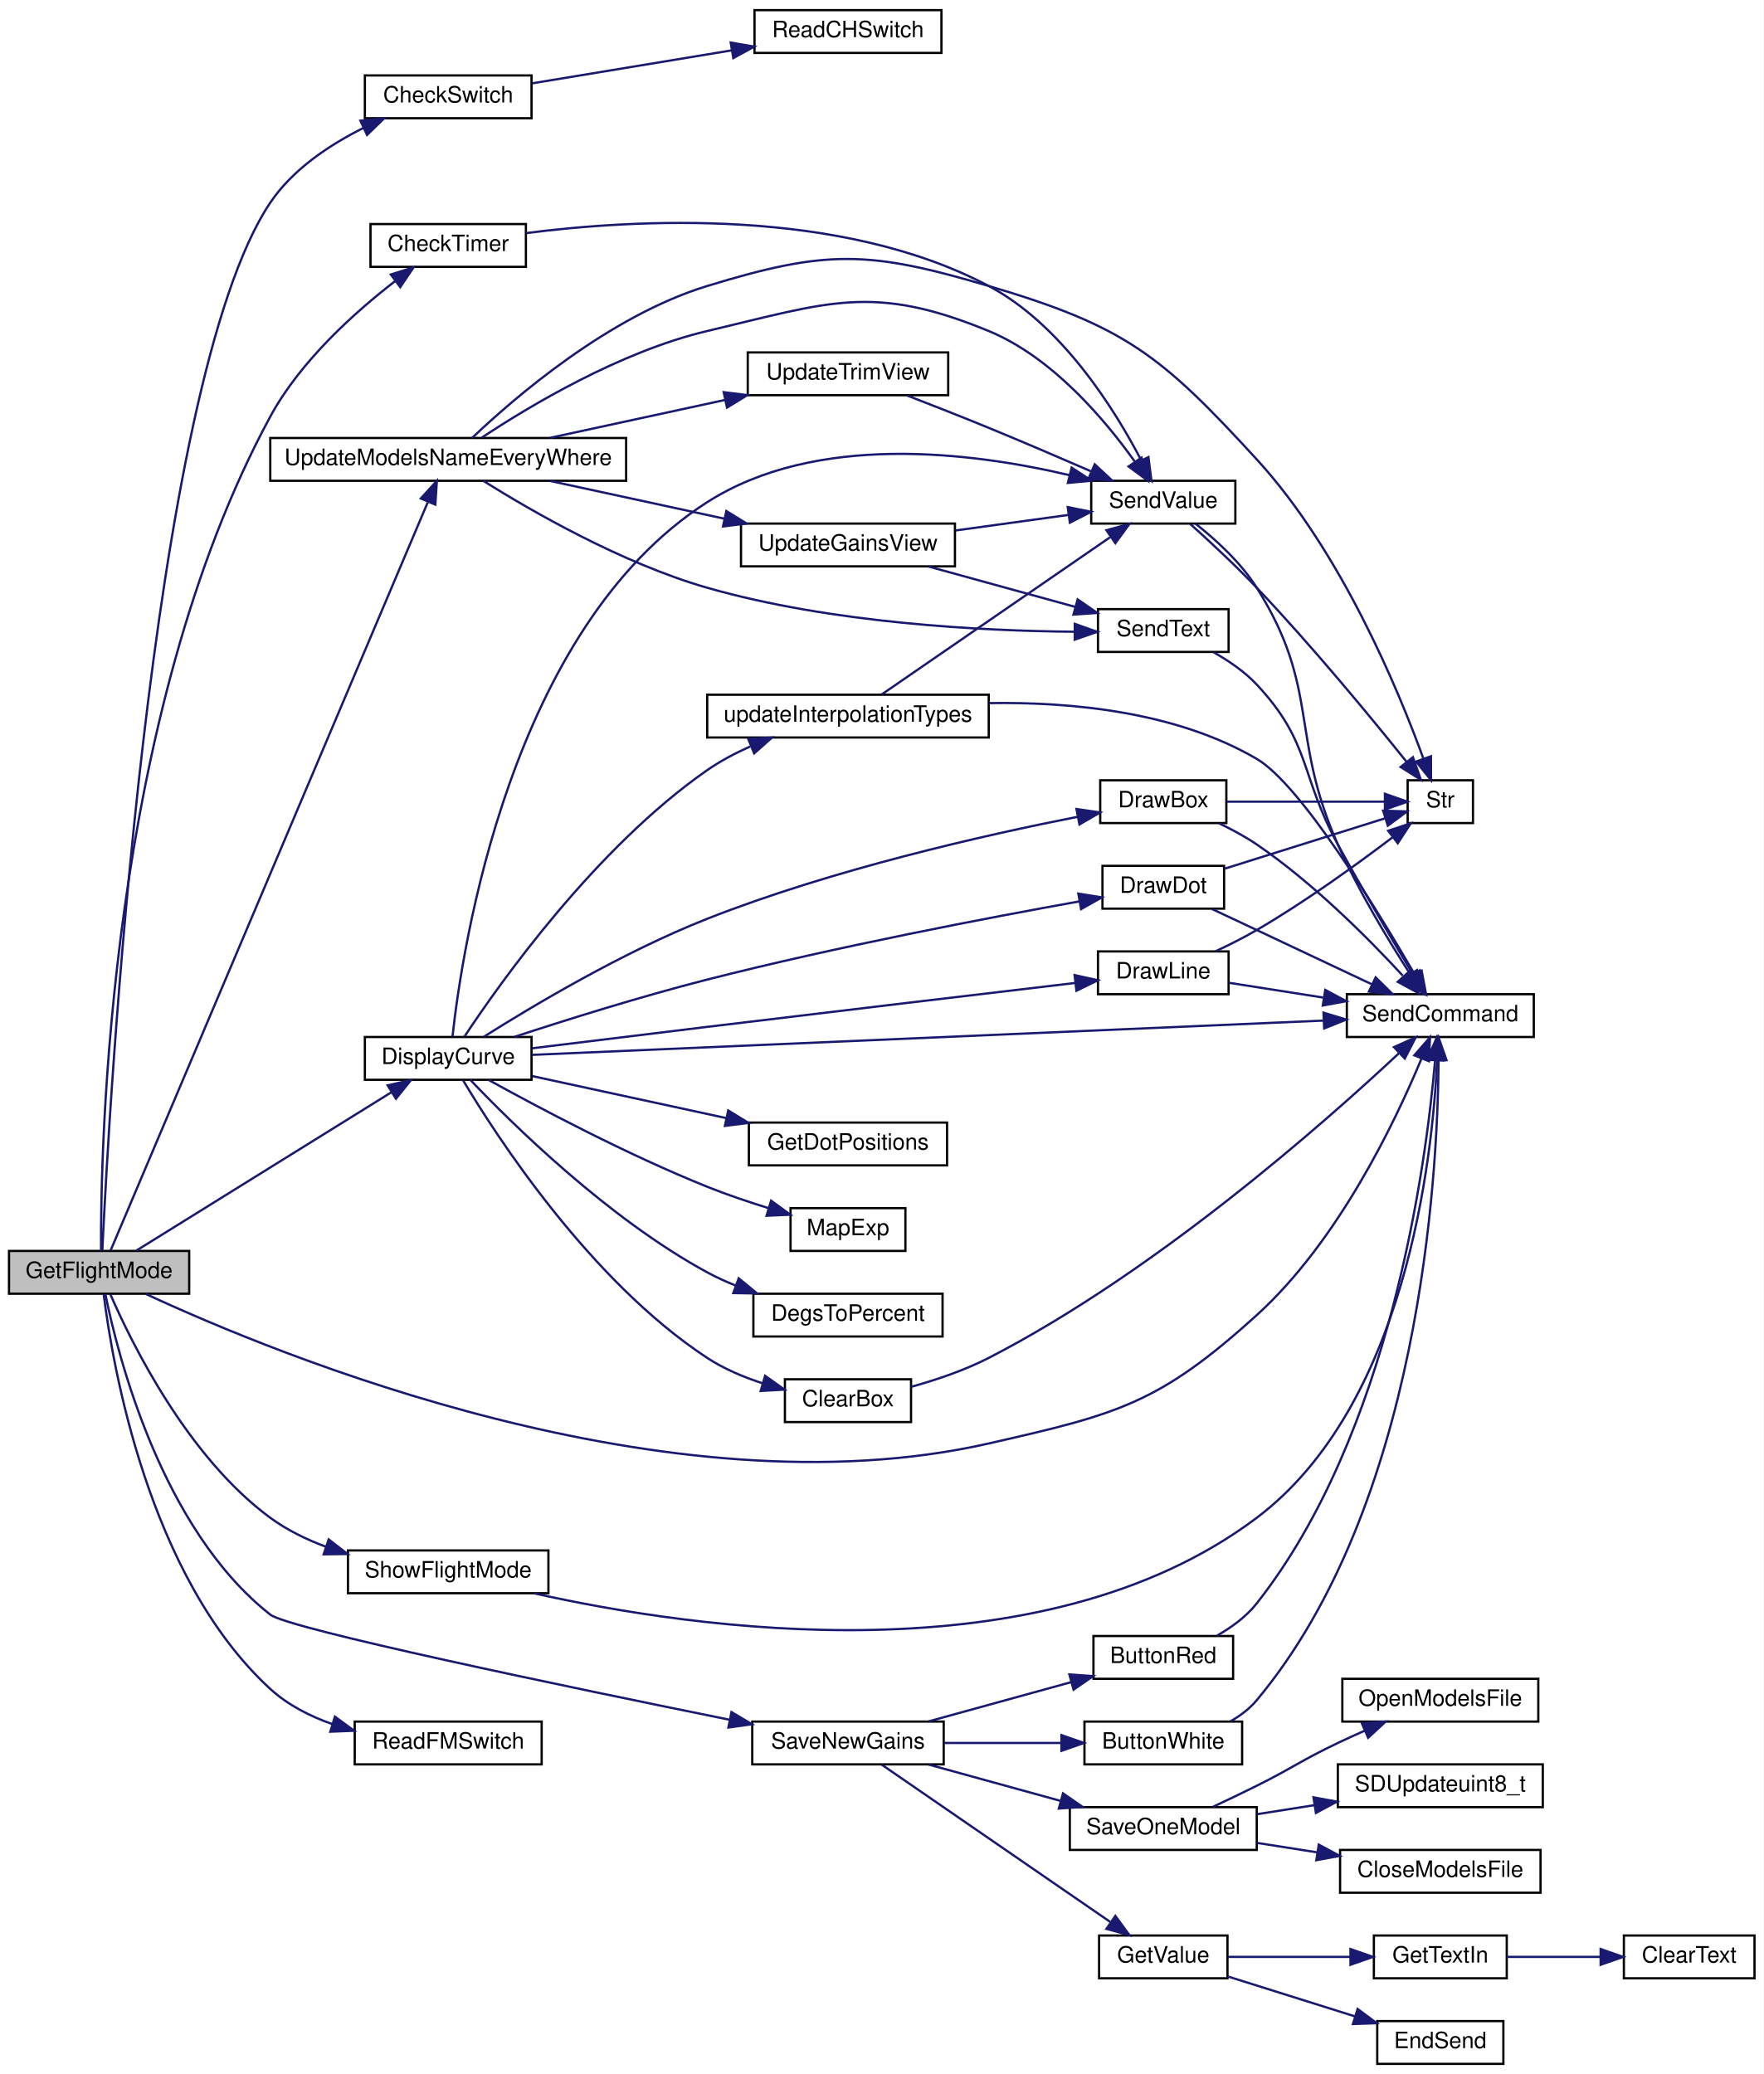
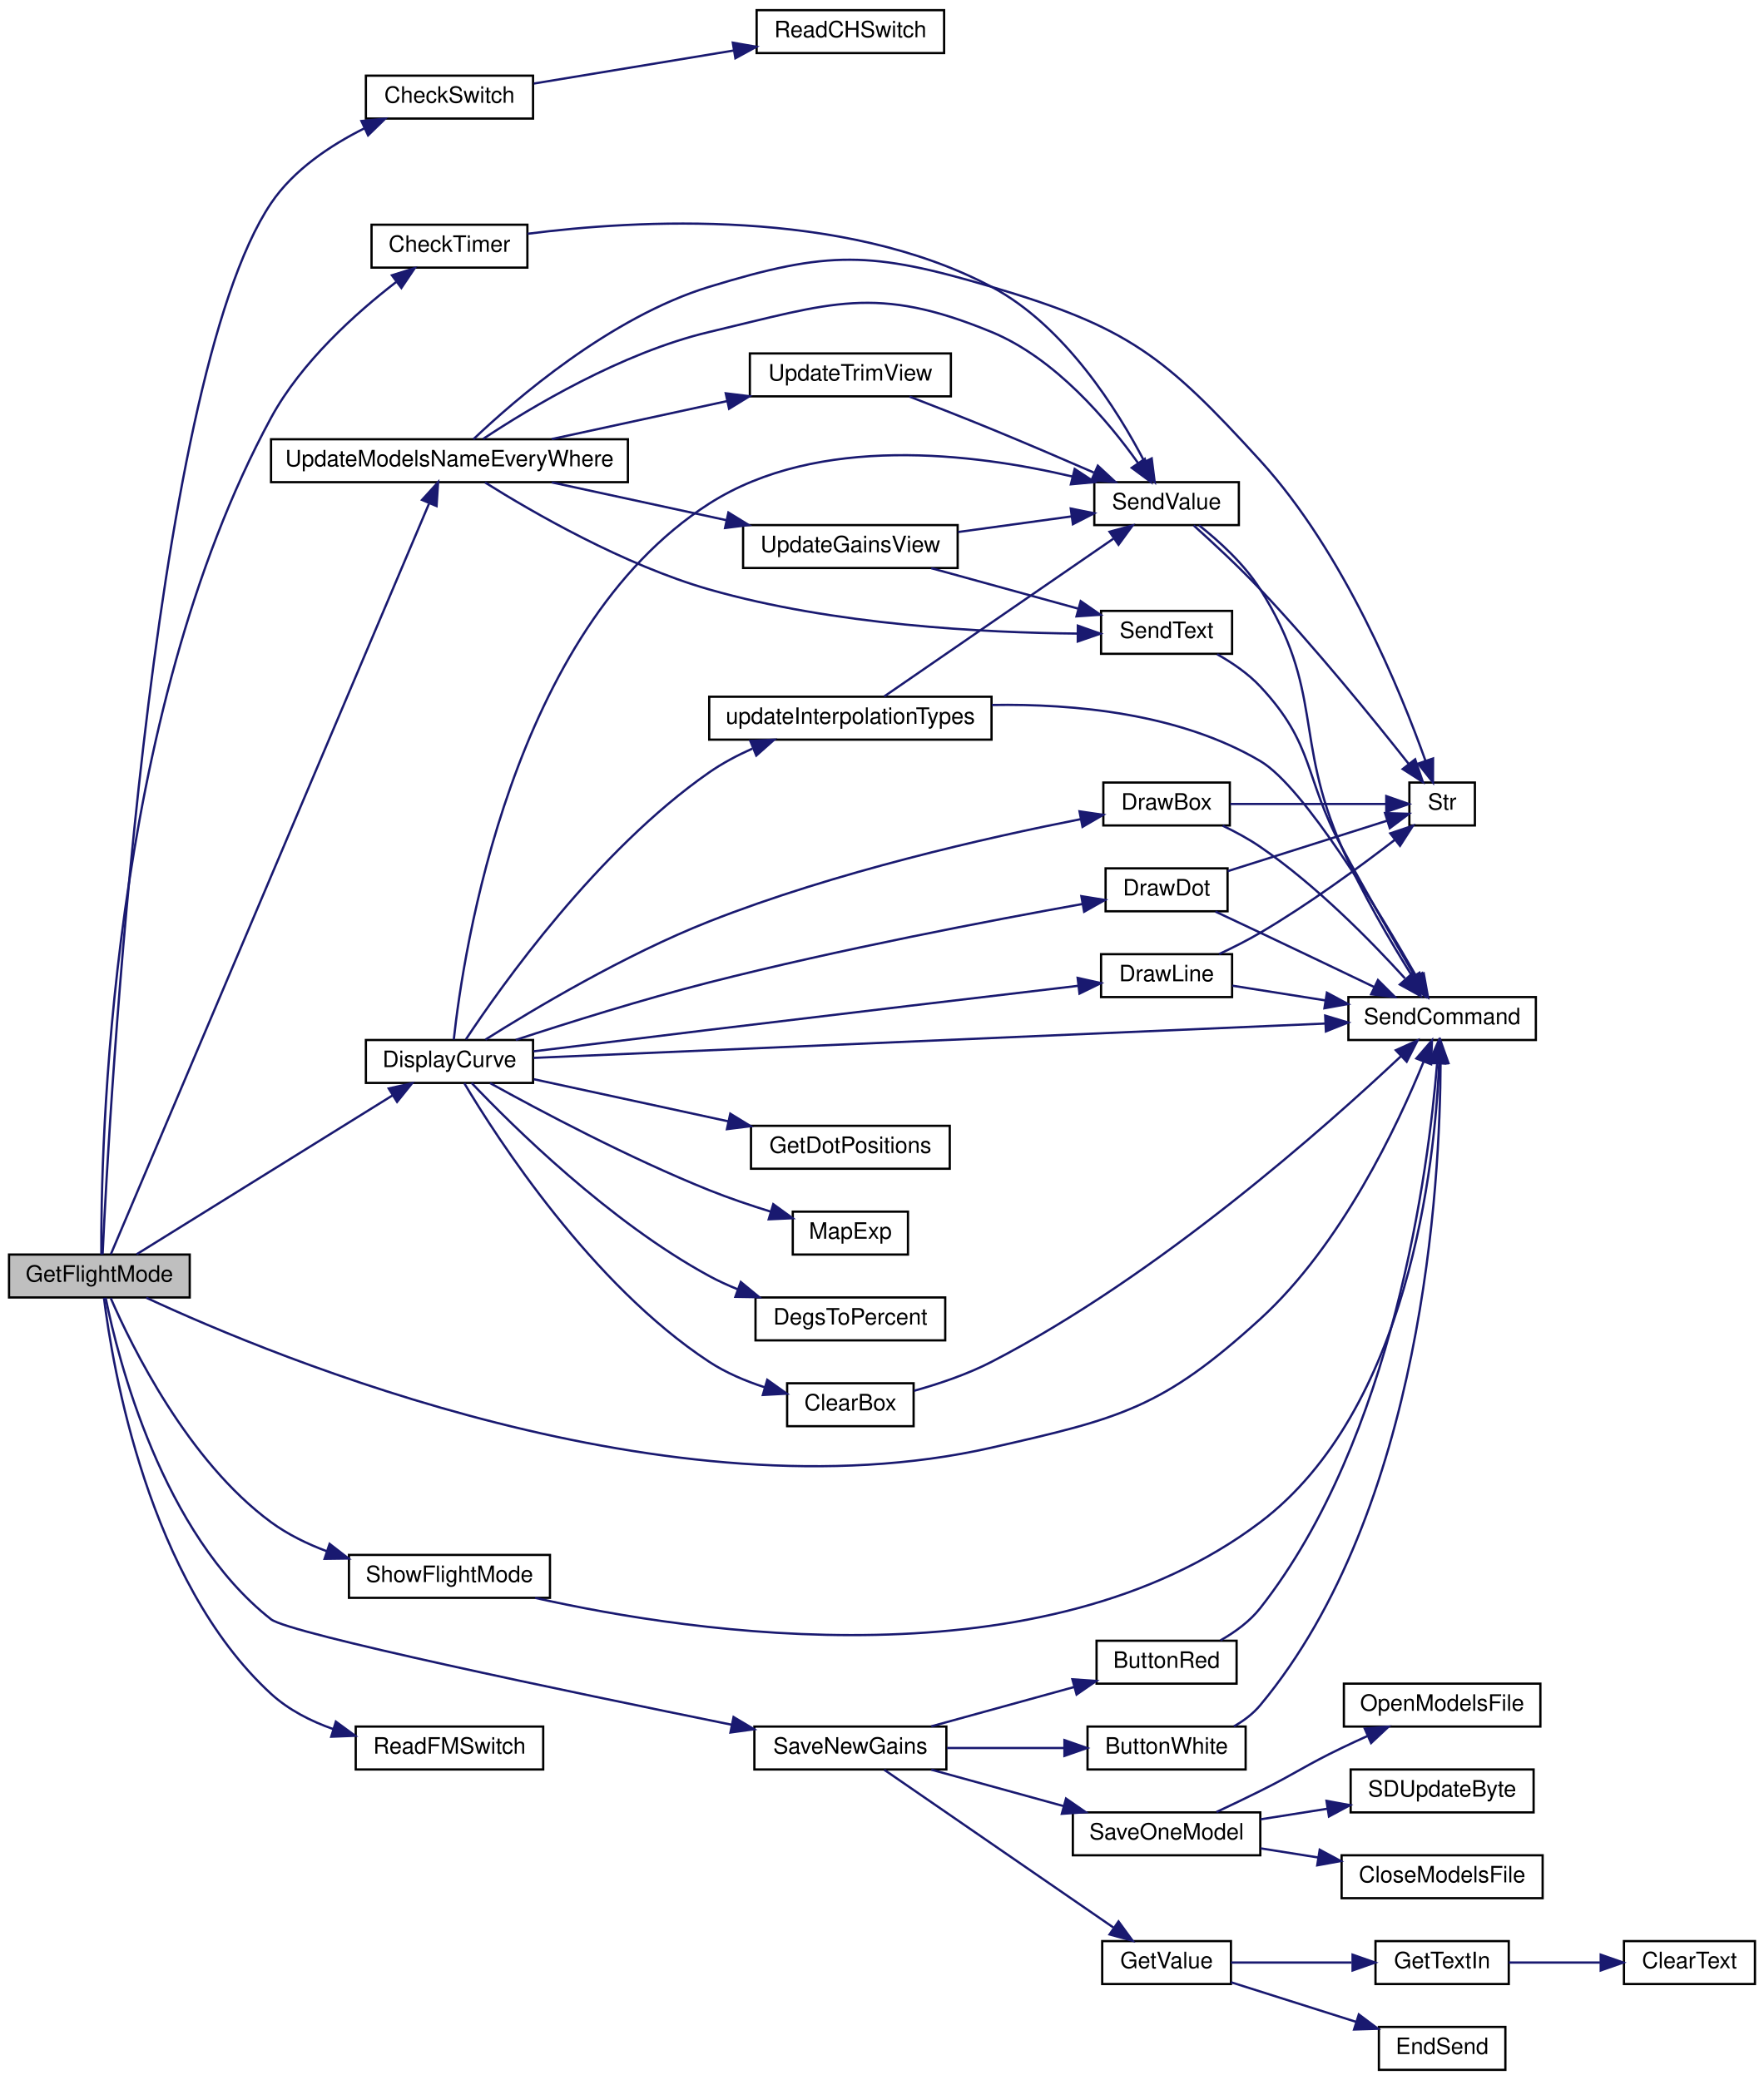
- <svg xmlns="http://www.w3.org/2000/svg" xmlns:xlink="http://www.w3.org/1999/xlink" width="783pt" height="921pt" viewBox="0.00 0.00 783.00 921.00">
+ <svg xmlns="http://www.w3.org/2000/svg" xmlns:xlink="http://www.w3.org/1999/xlink" width="781pt" height="921pt" viewBox="0.00 0.00 781.00 921.00">
  <g id="graph0" class="graph" transform="scale(1 1) rotate(0) translate(4 917)">
-     <polygon fill="white" stroke="transparent" points="-4,4 -4,-917 779,-917 779,4 -4,4" />
+     <polygon fill="white" stroke="transparent" points="-4,4 -4,-917 777,-917 777,4 -4,4" />
    <g id="node1" class="node">
      <g id="a_node1">
        <a xlink:title=" ">
          <polygon fill="#bfbfbf" stroke="black" points="0,-342.5 0,-361.5 80,-361.5 80,-342.5 0,-342.5" />
          <text text-anchor="middle" x="40" y="-349.5" font-family="Helvetica,sans-Serif" font-size="10.00">GetFlightMode</text>
        </a>
      </g>
    </g>
    <g id="node2" class="node">
      <g id="a_node2">
        <a xlink:href="_transmitter_code_2src_2main_8cpp.html#afcd616e96ae28694a7fa2197ad74c6fe" target="_top" xlink:title=" ">
          <polygon fill="white" stroke="black" points="158,-864.5 158,-883.5 232,-883.5 232,-864.5 158,-864.5" />
          <text text-anchor="middle" x="195" y="-871.5" font-family="Helvetica,sans-Serif" font-size="10.00">CheckSwitch</text>
        </a>
      </g>
    </g>
    <g id="edge1" class="edge">
      <path fill="none" stroke="midnightblue" d="M41.43,-361.62C44.26,-421.82 61.91,-746.67 116,-827 125.94,-841.77 142.24,-852.64 157.36,-860.19" />
      <polygon fill="midnightblue" stroke="midnightblue" points="156.02,-863.42 166.57,-864.46 158.97,-857.07 156.02,-863.42" />
    </g>
    <g id="node4" class="node">
      <g id="a_node4">
        <a xlink:href="_transmitter_code_2src_2main_8cpp.html#addfc131a271de92cb52d869fde35729e" target="_top" xlink:title=" ">
          <polygon fill="white" stroke="black" points="160.5,-798.5 160.5,-817.5 229.5,-817.5 229.5,-798.5 160.5,-798.5" />
          <text text-anchor="middle" x="195" y="-805.5" font-family="Helvetica,sans-Serif" font-size="10.00">CheckTimer</text>
        </a>
      </g>
    </g>
    <g id="edge3" class="edge">
      <path fill="none" stroke="midnightblue" d="M40.86,-361.52C40.61,-406.24 43.91,-598.98 116,-732 129.39,-756.71 153.54,-778.35 171.43,-792.16" />
      <polygon fill="midnightblue" stroke="midnightblue" points="169.53,-795.11 179.63,-798.28 173.71,-789.5 169.53,-795.11" />
    </g>
    <g id="node6" class="node">
      <g id="a_node6">
        <a xlink:href="_transmitter_code_2src_2main_8cpp.html#aecac2f0c289f02ef3c92b85be82eacac" target="_top" xlink:title=" ">
-           <polygon fill="white" stroke="black" points="594,-456.5 594,-475.5 677,-475.5 677,-456.5 594,-456.5" />
-           <text text-anchor="middle" x="635.5" y="-463.5" font-family="Helvetica,sans-Serif" font-size="10.00">SendCommand</text>
+           <polygon fill="white" stroke="black" points="593,-456.5 593,-475.5 676,-475.5 676,-456.5 593,-456.5" />
+           <text text-anchor="middle" x="634.5" y="-463.5" font-family="Helvetica,sans-Serif" font-size="10.00">SendCommand</text>
        </a>
      </g>
    </g>
    <g id="edge41" class="edge">
-       <path fill="none" stroke="midnightblue" d="M60.77,-342.38C118.6,-315.5 292.34,-243.6 435,-276 492.19,-288.99 510.56,-293.6 554,-333 590.17,-365.8 615.41,-418.65 627.12,-446.84" />
-       <polygon fill="midnightblue" stroke="midnightblue" points="623.96,-448.37 630.93,-456.35 630.45,-445.76 623.96,-448.37" />
+       <path fill="none" stroke="midnightblue" d="M60.77,-342.38C118.6,-315.5 292.34,-243.6 435,-276 492.19,-288.99 510.67,-293.49 554,-333 589.96,-365.79 614.79,-418.65 626.27,-446.84" />
+       <polygon fill="midnightblue" stroke="midnightblue" points="623.09,-448.32 630.01,-456.34 629.61,-445.76 623.09,-448.32" />
    </g>
    <g id="node8" class="node">
      <g id="a_node8">
        <a xlink:href="_transmitter_code_2src_2main_8cpp.html#af941d3a33327b2cee79e058ba9cd65f6" target="_top" xlink:title=" ">
          <polygon fill="white" stroke="black" points="158,-437.5 158,-456.5 232,-456.5 232,-437.5 158,-437.5" />
          <text text-anchor="middle" x="195" y="-444.5" font-family="Helvetica,sans-Serif" font-size="10.00">DisplayCurve</text>
        </a>
      </g>
    </g>
    <g id="edge7" class="edge">
      <path fill="none" stroke="midnightblue" d="M56.51,-361.63C83.2,-378.2 138,-412.23 169.76,-431.95" />
      <polygon fill="midnightblue" stroke="midnightblue" points="168.1,-435.04 178.45,-437.34 171.8,-429.09 168.1,-435.04" />
    </g>
    <g id="node17" class="node">
      <g id="a_node17">
        <a xlink:href="_transmitter_code_2src_2main_8cpp.html#ae0f54c30ea92041b69cdccb888cb86b8" target="_top" xlink:title=" ">
          <polygon fill="white" stroke="black" points="153.5,-133.5 153.5,-152.5 236.5,-152.5 236.5,-133.5 153.5,-133.5" />
          <text text-anchor="middle" x="195" y="-140.5" font-family="Helvetica,sans-Serif" font-size="10.00">ReadFMSwitch</text>
        </a>
      </g>
    </g>
    <g id="edge27" class="edge">
      <path fill="none" stroke="midnightblue" d="M42.03,-342.32C45.8,-311.83 61.59,-216.89 116,-167 123.76,-159.89 133.58,-154.88 143.61,-151.36" />
      <polygon fill="midnightblue" stroke="midnightblue" points="144.7,-154.69 153.24,-148.42 142.65,-148 144.7,-154.69" />
    </g>
    <g id="node18" class="node">
      <g id="a_node18">
        <a xlink:href="_transmitter_code_2src_2main_8cpp.html#a575058949fd19db95d8c8c37cd757d04" target="_top" xlink:title=" ">
          <polygon fill="white" stroke="black" points="330,-133.5 330,-152.5 415,-152.5 415,-133.5 330,-133.5" />
          <text text-anchor="middle" x="372.5" y="-140.5" font-family="Helvetica,sans-Serif" font-size="10.00">SaveNewGains</text>
        </a>
      </g>
    </g>
    <g id="edge28" class="edge">
      <path fill="none" stroke="midnightblue" d="M42.77,-342.35C48.25,-315.26 67.64,-238 116,-200 124.06,-193.66 247.79,-167.92 320.05,-153.29" />
      <polygon fill="midnightblue" stroke="midnightblue" points="320.78,-156.72 329.89,-151.31 319.4,-149.86 320.78,-156.72" />
    </g>
    <g id="node29" class="node">
      <g id="a_node29">
        <a xlink:href="_transmitter_code_2src_2main_8cpp.html#a61f4d39b42cd6199d0ad2f97bb7f80e2" target="_top" xlink:title=" ">
          <polygon fill="white" stroke="black" points="150.5,-209.5 150.5,-228.5 239.5,-228.5 239.5,-209.5 150.5,-209.5" />
          <text text-anchor="middle" x="195" y="-216.5" font-family="Helvetica,sans-Serif" font-size="10.00">ShowFlightMode</text>
        </a>
      </g>
    </g>
    <g id="edge42" class="edge">
      <path fill="none" stroke="midnightblue" d="M45.02,-342.22C54.27,-320.91 79.15,-270.05 116,-243 123.38,-237.58 132.01,-233.37 140.78,-230.1" />
      <polygon fill="midnightblue" stroke="midnightblue" points="141.93,-233.4 150.3,-226.91 139.7,-226.77 141.93,-233.4" />
    </g>
    <g id="node30" class="node">
      <g id="a_node30">
        <a xlink:href="_transmitter_code_2src_2main_8cpp.html#a9e1de754e1d2d483fb15957f70cf0488" target="_top" xlink:title=" ">
          <polygon fill="white" stroke="black" points="116,-703.5 116,-722.5 274,-722.5 274,-703.5 116,-703.5" />
          <text text-anchor="middle" x="195" y="-710.5" font-family="Helvetica,sans-Serif" font-size="10.00">UpdateModelsNameEveryWhere</text>
        </a>
      </g>
    </g>
    <g id="edge44" class="edge">
      <path fill="none" stroke="midnightblue" d="M45.09,-361.66C65.66,-410.2 157.9,-627.82 185.91,-693.91" />
      <polygon fill="midnightblue" stroke="midnightblue" points="182.84,-695.64 189.97,-703.48 189.29,-692.91 182.84,-695.64" />
    </g>
    <g id="node3" class="node">
      <g id="a_node3">
        <a xlink:href="_transmitter_code_2src_2main_8cpp.html#aeed3be7dfc45cde2e9e9d3578c104760" target="_top" xlink:title=" ">
          <polygon fill="white" stroke="black" points="331,-893.5 331,-912.5 414,-912.5 414,-893.5 331,-893.5" />
          <text text-anchor="middle" x="372.5" y="-900.5" font-family="Helvetica,sans-Serif" font-size="10.00">ReadCHSwitch</text>
        </a>
      </g>
    </g>
    <g id="edge2" class="edge">
      <path fill="none" stroke="midnightblue" d="M232.36,-880.01C257.94,-884.23 292.5,-889.95 320.78,-894.62" />
      <polygon fill="midnightblue" stroke="midnightblue" points="320.45,-898.11 330.89,-896.29 321.59,-891.21 320.45,-898.11" />
    </g>
    <g id="node5" class="node">
      <g id="a_node5">
        <a xlink:href="_transmitter_code_2src_2main_8cpp.html#a1e20efc1e419b252b50d36f9924503fc" target="_top" xlink:title=" ">
          <polygon fill="white" stroke="black" points="480.5,-684.5 480.5,-703.5 544.5,-703.5 544.5,-684.5 480.5,-684.5" />
          <text text-anchor="middle" x="512.5" y="-691.5" font-family="Helvetica,sans-Serif" font-size="10.00">SendValue</text>
        </a>
      </g>
    </g>
    <g id="edge4" class="edge">
      <path fill="none" stroke="midnightblue" d="M229.58,-813.49C278.04,-819.72 368.98,-824.93 435,-790 467.49,-772.81 490.93,-735.21 502.76,-712.5" />
      <polygon fill="midnightblue" stroke="midnightblue" points="505.91,-714.02 507.24,-703.51 499.65,-710.9 505.91,-714.02" />
    </g>
    <g id="edge5" class="edge">
-       <path fill="none" stroke="midnightblue" d="M526.87,-684.4C535.7,-677.42 546.91,-667.26 554,-656 582.29,-611.03 568.44,-590.56 590,-542 599.14,-521.4 612.51,-499.33 622.21,-484.3" />
-       <polygon fill="midnightblue" stroke="midnightblue" points="625.14,-486.22 627.7,-475.94 619.29,-482.38 625.14,-486.22" />
+       <path fill="none" stroke="midnightblue" d="M526.87,-684.4C535.7,-677.42 546.91,-667.26 554,-656 582.29,-611.03 568.68,-590.67 590,-542 598.91,-521.67 611.8,-499.8 621.24,-484.77" />
+       <polygon fill="midnightblue" stroke="midnightblue" points="624.44,-486.28 626.87,-475.96 618.54,-482.51 624.44,-486.28" />
    </g>
    <g id="node7" class="node">
      <g id="a_node7">
        <a xlink:href="_transmitter_code_2src_2main_8cpp.html#ab399ea9eaf21f0d7d034a8e2dcaa6e39" target="_top" xlink:title=" ">
-           <polygon fill="white" stroke="black" points="621,-551.5 621,-570.5 650,-570.5 650,-551.5 621,-551.5" />
-           <text text-anchor="middle" x="635.5" y="-558.5" font-family="Helvetica,sans-Serif" font-size="10.00">Str</text>
+           <polygon fill="white" stroke="black" points="620,-551.5 620,-570.5 649,-570.5 649,-551.5 620,-551.5" />
+           <text text-anchor="middle" x="634.5" y="-558.5" font-family="Helvetica,sans-Serif" font-size="10.00">Str</text>
        </a>
      </g>
    </g>
    <g id="edge6" class="edge">
-       <path fill="none" stroke="midnightblue" d="M524.48,-684.32C532.82,-676.83 544.43,-666.06 554,-656 578.54,-630.18 604.84,-598.25 620.47,-578.76" />
-       <polygon fill="midnightblue" stroke="midnightblue" points="623.35,-580.75 626.85,-570.75 617.88,-576.39 623.35,-580.75" />
+       <path fill="none" stroke="midnightblue" d="M524.5,-684.34C532.84,-676.85 544.47,-666.09 554,-656 578.34,-630.24 604.28,-598.29 619.68,-578.78" />
+       <polygon fill="midnightblue" stroke="midnightblue" points="622.55,-580.79 625.97,-570.76 617.04,-576.47 622.55,-580.79" />
    </g>
    <g id="edge23" class="edge">
      <path fill="none" stroke="midnightblue" d="M196.91,-456.69C201.1,-495.19 222.28,-637.87 310,-694 358.29,-724.89 427.31,-716.24 470.75,-706.01" />
      <polygon fill="midnightblue" stroke="midnightblue" points="471.82,-709.35 480.68,-703.53 470.13,-702.55 471.82,-709.35" />
    </g>
    <g id="edge22" class="edge">
-       <path fill="none" stroke="midnightblue" d="M232.26,-448.57C310.22,-451.95 493.99,-459.91 583.59,-463.79" />
-       <polygon fill="midnightblue" stroke="midnightblue" points="583.64,-467.3 593.78,-464.24 583.94,-460.31 583.64,-467.3" />
+       <path fill="none" stroke="midnightblue" d="M232.17,-448.57C309.96,-451.95 493.31,-459.91 582.71,-463.79" />
+       <polygon fill="midnightblue" stroke="midnightblue" points="582.73,-467.3 592.88,-464.24 583.04,-460.31 582.73,-467.3" />
    </g>
    <g id="node9" class="node">
      <g id="a_node9">
        <a xlink:href="_transmitter_code_2src_2main_8cpp.html#a5aeea47b9d855ae9911bae1115d02de7" target="_top" xlink:title=" ">
          <polygon fill="white" stroke="black" points="344.5,-285.5 344.5,-304.5 400.5,-304.5 400.5,-285.5 344.5,-285.5" />
          <text text-anchor="middle" x="372.5" y="-292.5" font-family="Helvetica,sans-Serif" font-size="10.00">ClearBox</text>
        </a>
      </g>
    </g>
    <g id="edge8" class="edge">
      <path fill="none" stroke="midnightblue" d="M201.57,-437.34C216.13,-412.92 257.88,-348.21 310,-314 317.39,-309.15 326.08,-305.49 334.56,-302.73" />
      <polygon fill="midnightblue" stroke="midnightblue" points="335.7,-306.05 344.33,-299.91 333.75,-299.32 335.7,-306.05" />
    </g>
    <g id="node10" class="node">
      <g id="a_node10">
        <a xlink:href="_transmitter_code_2src_2main_8cpp.html#a68b36025c7478c0710565b4fb059d9bc" target="_top" xlink:title=" ">
          <polygon fill="white" stroke="black" points="330.5,-323.5 330.5,-342.5 414.5,-342.5 414.5,-323.5 330.5,-323.5" />
          <text text-anchor="middle" x="372.5" y="-330.5" font-family="Helvetica,sans-Serif" font-size="10.00">DegsToPercent</text>
        </a>
      </g>
    </g>
    <g id="edge10" class="edge">
      <path fill="none" stroke="midnightblue" d="M204.81,-437.47C222.81,-418.54 265.84,-375.96 310,-352 313.97,-349.84 318.23,-347.89 322.58,-346.14" />
      <polygon fill="midnightblue" stroke="midnightblue" points="323.99,-349.35 332.17,-342.61 321.58,-342.78 323.99,-349.35" />
    </g>
    <g id="node11" class="node">
      <g id="a_node11">
        <a xlink:href="_transmitter_code_2src_2main_8cpp.html#a705c97485d6142131c03577ec14134e7" target="_top" xlink:title=" ">
          <polygon fill="white" stroke="black" points="484.5,-551.5 484.5,-570.5 540.5,-570.5 540.5,-551.5 484.5,-551.5" />
          <text text-anchor="middle" x="512.5" y="-558.5" font-family="Helvetica,sans-Serif" font-size="10.00">DrawBox</text>
        </a>
      </g>
    </g>
    <g id="edge11" class="edge">
      <path fill="none" stroke="midnightblue" d="M210.91,-456.67C232.15,-470.07 272.69,-494.3 310,-509 365.62,-530.92 433.53,-546.23 474.6,-554.31" />
      <polygon fill="midnightblue" stroke="midnightblue" points="473.95,-557.75 484.44,-556.21 475.28,-550.88 473.95,-557.75" />
    </g>
    <g id="node12" class="node">
      <g id="a_node12">
        <a xlink:href="_transmitter_code_2src_2main_8cpp.html#a711945ac5f6948657463708863748432" target="_top" xlink:title=" ">
          <polygon fill="white" stroke="black" points="485.5,-513.5 485.5,-532.5 539.5,-532.5 539.5,-513.5 485.5,-513.5" />
          <text text-anchor="middle" x="512.5" y="-520.5" font-family="Helvetica,sans-Serif" font-size="10.00">DrawDot</text>
        </a>
      </g>
    </g>
    <g id="edge14" class="edge">
      <path fill="none" stroke="midnightblue" d="M224.36,-456.55C247.3,-464.07 280.51,-474.49 310,-482 367.29,-496.59 434.77,-509.46 475.29,-516.73" />
      <polygon fill="midnightblue" stroke="midnightblue" points="474.77,-520.19 485.23,-518.5 476,-513.3 474.77,-520.19" />
    </g>
    <g id="node13" class="node">
      <g id="a_node13">
        <a xlink:href="_transmitter_code_2src_2main_8cpp.html#acbef1d41e1bd646b60a6e8afd9c66880" target="_top" xlink:title=" ">
          <polygon fill="white" stroke="black" points="483.5,-475.5 483.5,-494.5 541.5,-494.5 541.5,-475.5 483.5,-475.5" />
          <text text-anchor="middle" x="512.5" y="-482.5" font-family="Helvetica,sans-Serif" font-size="10.00">DrawLine</text>
        </a>
      </g>
    </g>
    <g id="edge17" class="edge">
      <path fill="none" stroke="midnightblue" d="M232.19,-451.48C254.6,-454.24 283.97,-457.85 310,-461 366.95,-467.89 432.97,-475.72 473.48,-480.51" />
      <polygon fill="midnightblue" stroke="midnightblue" points="473.12,-484 483.46,-481.69 473.94,-477.04 473.12,-484" />
    </g>
    <g id="node14" class="node">
      <g id="a_node14">
        <a xlink:href="_transmitter_code_2src_2main_8cpp.html#a9faf4d94aad5656651bf8719d901fa06" target="_top" xlink:title="Uses servo degrees to position dots.">
          <polygon fill="white" stroke="black" points="328.5,-399.5 328.5,-418.5 416.5,-418.5 416.5,-399.5 328.5,-399.5" />
          <text text-anchor="middle" x="372.5" y="-406.5" font-family="Helvetica,sans-Serif" font-size="10.00">GetDotPositions</text>
        </a>
      </g>
    </g>
    <g id="edge20" class="edge">
      <path fill="none" stroke="midnightblue" d="M232.36,-439.13C257.22,-433.74 290.58,-426.52 318.39,-420.5" />
      <polygon fill="midnightblue" stroke="midnightblue" points="319.33,-423.88 328.37,-418.34 317.85,-417.03 319.33,-423.88" />
    </g>
    <g id="node15" class="node">
      <g id="a_node15">
        <a xlink:href="_transmitter_code_2src_2main_8cpp.html#a66f68b74166e81ad0ecb8fc3a1670eb5" target="_top" xlink:title=" ">
          <polygon fill="white" stroke="black" points="347,-361.5 347,-380.5 398,-380.5 398,-361.5 347,-361.5" />
          <text text-anchor="middle" x="372.5" y="-368.5" font-family="Helvetica,sans-Serif" font-size="10.00">MapExp</text>
        </a>
      </g>
    </g>
    <g id="edge21" class="edge">
      <path fill="none" stroke="midnightblue" d="M212.98,-437.41C234.9,-425.28 274.47,-404.26 310,-390 318.67,-386.52 328.23,-383.29 337.17,-380.52" />
      <polygon fill="midnightblue" stroke="midnightblue" points="338.36,-383.81 346.94,-377.59 336.35,-377.11 338.36,-383.81" />
    </g>
    <g id="node16" class="node">
      <g id="a_node16">
        <a xlink:href="_transmitter_code_2src_2main_8cpp.html#ab07d91dcd72f515d2d80b1d18f95ece5" target="_top" xlink:title=" ">
          <polygon fill="white" stroke="black" points="310,-589.5 310,-608.5 435,-608.5 435,-589.5 310,-589.5" />
          <text text-anchor="middle" x="372.5" y="-596.5" font-family="Helvetica,sans-Serif" font-size="10.00">updateInterpolationTypes</text>
        </a>
      </g>
    </g>
    <g id="edge24" class="edge">
      <path fill="none" stroke="midnightblue" d="M202.26,-456.75C217.78,-480.23 260.4,-540.51 310,-575 315.82,-579.04 322.41,-582.54 329.07,-585.5" />
      <polygon fill="midnightblue" stroke="midnightblue" points="328.2,-588.93 338.78,-589.48 330.85,-582.45 328.2,-588.93" />
    </g>
    <g id="edge9" class="edge">
-       <path fill="none" stroke="midnightblue" d="M400.64,-301.17C411.65,-304.23 424.27,-308.48 435,-314 509.24,-352.21 584.19,-418.46 617.14,-449.3" />
-       <polygon fill="midnightblue" stroke="midnightblue" points="614.91,-452.02 624.58,-456.34 619.72,-446.93 614.91,-452.02" />
+       <path fill="none" stroke="midnightblue" d="M400.65,-301.16C411.65,-304.22 424.28,-308.46 435,-314 508.96,-352.18 583.49,-418.44 616.24,-449.3" />
+       <polygon fill="midnightblue" stroke="midnightblue" points="613.99,-451.98 623.64,-456.34 618.81,-446.91 613.99,-451.98" />
    </g>
    <g id="edge12" class="edge">
-       <path fill="none" stroke="midnightblue" d="M537.32,-551.36C542.98,-548.66 548.86,-545.5 554,-542 578.9,-525.05 603.47,-500.38 618.79,-483.79" />
-       <polygon fill="midnightblue" stroke="midnightblue" points="621.79,-485.69 625.92,-475.93 616.61,-480.99 621.79,-485.69" />
+       <path fill="none" stroke="midnightblue" d="M537.34,-551.39C543,-548.68 548.87,-545.51 554,-542 578.68,-525.09 602.93,-500.41 618.03,-483.8" />
+       <polygon fill="midnightblue" stroke="midnightblue" points="621,-485.73 625.05,-475.94 615.78,-481.07 621,-485.73" />
    </g>
    <g id="edge13" class="edge">
-       <path fill="none" stroke="midnightblue" d="M540.65,-561C561.7,-561 590.58,-561 610.72,-561" />
-       <polygon fill="midnightblue" stroke="midnightblue" points="610.91,-564.5 620.91,-561 610.91,-557.5 610.91,-564.5" />
+       <path fill="none" stroke="midnightblue" d="M540.73,-561C561.5,-561 589.83,-561 609.7,-561" />
+       <polygon fill="midnightblue" stroke="midnightblue" points="609.77,-564.5 619.77,-561 609.77,-557.5 609.77,-564.5" />
    </g>
    <g id="edge15" class="edge">
-       <path fill="none" stroke="midnightblue" d="M534.11,-513.34C540.49,-510.35 547.53,-507.04 554,-504 570.86,-496.06 589.7,-487.17 604.91,-479.99" />
-       <polygon fill="midnightblue" stroke="midnightblue" points="606.78,-482.98 614.33,-475.54 603.79,-476.65 606.78,-482.98" />
+       <path fill="none" stroke="midnightblue" d="M534.12,-513.36C540.5,-510.37 547.54,-507.06 554,-504 570.67,-496.1 589.28,-487.22 604.29,-480.02" />
+       <polygon fill="midnightblue" stroke="midnightblue" points="606.08,-483.05 613.59,-475.57 603.06,-476.73 606.08,-483.05" />
    </g>
    <g id="edge16" class="edge">
-       <path fill="none" stroke="midnightblue" d="M539.76,-531.25C560.94,-537.9 590.49,-547.18 610.93,-553.6" />
-       <polygon fill="midnightblue" stroke="midnightblue" points="610.11,-557.01 620.7,-556.66 612.2,-550.33 610.11,-557.01" />
+       <path fill="none" stroke="midnightblue" d="M539.54,-531.25C560.55,-537.9 589.85,-547.18 610.12,-553.6" />
+       <polygon fill="midnightblue" stroke="midnightblue" points="609.22,-556.98 619.81,-556.66 611.33,-550.31 609.22,-556.98" />
    </g>
    <g id="edge18" class="edge">
-       <path fill="none" stroke="midnightblue" d="M541.56,-480.59C554.04,-478.63 569.12,-476.27 583.47,-474.01" />
-       <polygon fill="midnightblue" stroke="midnightblue" points="584.41,-477.41 593.75,-472.4 583.32,-470.49 584.41,-477.41" />
+       <path fill="none" stroke="midnightblue" d="M541.63,-480.55C553.9,-478.6 568.66,-476.27 582.74,-474.04" />
+       <polygon fill="midnightblue" stroke="midnightblue" points="583.48,-477.46 592.81,-472.44 582.39,-470.55 583.48,-477.46" />
    </g>
    <g id="edge19" class="edge">
-       <path fill="none" stroke="midnightblue" d="M535.72,-494.56C541.76,-497.39 548.23,-500.64 554,-504 575.48,-516.51 598.47,-533.15 614.36,-545.22" />
-       <polygon fill="midnightblue" stroke="midnightblue" points="612.35,-548.09 622.41,-551.4 616.61,-542.54 612.35,-548.09" />
+       <path fill="none" stroke="midnightblue" d="M535.74,-494.54C541.78,-497.37 548.24,-500.62 554,-504 575.26,-516.47 597.97,-533.12 613.64,-545.2" />
+       <polygon fill="midnightblue" stroke="midnightblue" points="611.54,-548 621.58,-551.39 615.85,-542.48 611.54,-548" />
    </g>
    <g id="edge26" class="edge">
      <path fill="none" stroke="midnightblue" d="M387.49,-608.63C411.36,-625.06 460.14,-658.64 488.9,-678.44" />
      <polygon fill="midnightblue" stroke="midnightblue" points="487.25,-681.56 497.47,-684.34 491.22,-675.79 487.25,-681.56" />
    </g>
    <g id="edge25" class="edge">
-       <path fill="none" stroke="midnightblue" d="M435.11,-604.77C471.96,-605.37 518.39,-600.88 554,-580 573.43,-568.6 607.12,-513.6 624.09,-484.36" />
-       <polygon fill="midnightblue" stroke="midnightblue" points="627.21,-485.95 629.16,-475.54 621.14,-482.46 627.21,-485.95" />
+       <path fill="none" stroke="midnightblue" d="M435.15,-604.84C472.02,-605.47 518.46,-600.99 554,-580 573.32,-568.59 606.53,-513.59 623.25,-484.36" />
+       <polygon fill="midnightblue" stroke="midnightblue" points="626.36,-485.96 628.24,-475.54 620.27,-482.51 626.36,-485.96" />
    </g>
    <g id="node19" class="node">
      <g id="a_node19">
        <a xlink:href="_transmitter_code_2src_2main_8cpp.html#a5bf7a964da96991a9ca3a1eb3d2d9d09" target="_top" xlink:title=" ">
          <polygon fill="white" stroke="black" points="481.5,-171.5 481.5,-190.5 543.5,-190.5 543.5,-171.5 481.5,-171.5" />
          <text text-anchor="middle" x="512.5" y="-178.5" font-family="Helvetica,sans-Serif" font-size="10.00">ButtonRed</text>
        </a>
      </g>
    </g>
    <g id="edge29" class="edge">
      <path fill="none" stroke="midnightblue" d="M408.32,-152.59C427.59,-157.89 451.6,-164.51 471.62,-170.02" />
      <polygon fill="midnightblue" stroke="midnightblue" points="470.8,-173.42 481.38,-172.7 472.66,-166.68 470.8,-173.42" />
    </g>
    <g id="node20" class="node">
      <g id="a_node20">
        <a xlink:href="_transmitter_code_2src_2main_8cpp.html#a1864beba7616666b0f27dac30975673e" target="_top" xlink:title=" ">
          <polygon fill="white" stroke="black" points="477.5,-133.5 477.5,-152.5 547.5,-152.5 547.5,-133.5 477.5,-133.5" />
          <text text-anchor="middle" x="512.5" y="-140.5" font-family="Helvetica,sans-Serif" font-size="10.00">ButtonWhite</text>
        </a>
      </g>
    </g>
    <g id="edge31" class="edge">
      <path fill="none" stroke="midnightblue" d="M415.28,-143C431.7,-143 450.58,-143 467.23,-143" />
      <polygon fill="midnightblue" stroke="midnightblue" points="467.28,-146.5 477.28,-143 467.28,-139.5 467.28,-146.5" />
    </g>
    <g id="node21" class="node">
      <g id="a_node21">
        <a xlink:href="_transmitter_code_2src_2main_8cpp.html#ad957c44f88874b35bd11323a86408e59" target="_top" xlink:title=" ">
          <polygon fill="white" stroke="black" points="484,-38.5 484,-57.5 541,-57.5 541,-38.5 484,-38.5" />
          <text text-anchor="middle" x="512.5" y="-45.5" font-family="Helvetica,sans-Serif" font-size="10.00">GetValue</text>
        </a>
      </g>
    </g>
    <g id="edge33" class="edge">
      <path fill="none" stroke="midnightblue" d="M387.49,-133.37C411.36,-116.94 460.14,-83.36 488.9,-63.56" />
      <polygon fill="midnightblue" stroke="midnightblue" points="491.22,-66.21 497.47,-57.66 487.25,-60.44 491.22,-66.21" />
    </g>
    <g id="node25" class="node">
      <g id="a_node25">
        <a xlink:href="_transmitter_code_2src_2main_8cpp.html#a6717bc5d0d10c1fb5379fc2d0d8c10fb" target="_top" xlink:title=" ">
          <polygon fill="white" stroke="black" points="471,-95.5 471,-114.5 554,-114.5 554,-95.5 471,-95.5" />
          <text text-anchor="middle" x="512.5" y="-102.5" font-family="Helvetica,sans-Serif" font-size="10.00">SaveOneModel</text>
        </a>
      </g>
    </g>
    <g id="edge37" class="edge">
      <path fill="none" stroke="midnightblue" d="M408.32,-133.41C426.14,-128.51 448.02,-122.48 467.04,-117.24" />
      <polygon fill="midnightblue" stroke="midnightblue" points="467.98,-120.62 476.69,-114.59 466.12,-113.87 467.98,-120.62" />
    </g>
    <g id="edge30" class="edge">
-       <path fill="none" stroke="midnightblue" d="M536.34,-190.66C542.81,-194.33 549.35,-199.09 554,-205 613.39,-280.35 629.19,-399.62 633.2,-446.32" />
-       <polygon fill="midnightblue" stroke="midnightblue" points="629.71,-446.63 633.97,-456.33 636.69,-446.09 629.71,-446.63" />
+       <path fill="none" stroke="midnightblue" d="M536.35,-190.65C542.82,-194.32 549.36,-199.09 554,-205 613.19,-280.37 628.48,-399.63 632.29,-446.33" />
+       <polygon fill="midnightblue" stroke="midnightblue" points="628.8,-446.61 633.01,-456.33 635.78,-446.11 628.8,-446.61" />
    </g>
    <g id="edge32" class="edge">
-       <path fill="none" stroke="midnightblue" d="M542.3,-152.59C546.69,-155.09 550.81,-158.18 554,-162 626.36,-248.69 634.34,-393.73 634.74,-446.25" />
-       <polygon fill="midnightblue" stroke="midnightblue" points="631.24,-446.26 634.73,-456.26 638.24,-446.27 631.24,-446.26" />
+       <path fill="none" stroke="midnightblue" d="M542.31,-152.58C546.7,-155.08 550.82,-158.18 554,-162 626.16,-248.73 633.62,-393.75 633.81,-446.26" />
+       <polygon fill="midnightblue" stroke="midnightblue" points="630.32,-446.25 633.76,-456.26 637.31,-446.28 630.32,-446.25" />
    </g>
    <g id="node22" class="node">
      <g id="a_node22">
        <a xlink:href="_transmitter_code_2src_2main_8cpp.html#ad7b8aa834c87265667a5687b1787a1cc" target="_top" xlink:title=" ">
-           <polygon fill="white" stroke="black" points="607.5,-0.5 607.5,-19.5 663.5,-19.5 663.5,-0.5 607.5,-0.5" />
-           <text text-anchor="middle" x="635.5" y="-7.5" font-family="Helvetica,sans-Serif" font-size="10.00">EndSend</text>
+           <polygon fill="white" stroke="black" points="606.5,-0.5 606.5,-19.5 662.5,-19.5 662.5,-0.5 606.5,-0.5" />
+           <text text-anchor="middle" x="634.5" y="-7.5" font-family="Helvetica,sans-Serif" font-size="10.00">EndSend</text>
        </a>
      </g>
    </g>
    <g id="edge34" class="edge">
-       <path fill="none" stroke="midnightblue" d="M541.26,-39.28C557.98,-34.03 579.47,-27.28 597.61,-21.59" />
-       <polygon fill="midnightblue" stroke="midnightblue" points="598.79,-24.88 607.29,-18.55 596.7,-18.2 598.79,-24.88" />
+       <path fill="none" stroke="midnightblue" d="M541.03,-39.28C557.49,-34.07 578.63,-27.38 596.53,-21.71" />
+       <polygon fill="midnightblue" stroke="midnightblue" points="597.62,-25.03 606.1,-18.68 595.51,-18.36 597.62,-25.03" />
    </g>
    <g id="node23" class="node">
      <g id="a_node23">
        <a xlink:href="_transmitter_code_2src_2main_8cpp.html#a6fe457db5d6bc71ccb447dee824abf6a" target="_top" xlink:title=" ">
-           <polygon fill="white" stroke="black" points="606,-38.5 606,-57.5 665,-57.5 665,-38.5 606,-38.5" />
-           <text text-anchor="middle" x="635.5" y="-45.5" font-family="Helvetica,sans-Serif" font-size="10.00">GetTextIn</text>
+           <polygon fill="white" stroke="black" points="605,-38.5 605,-57.5 664,-57.5 664,-38.5 605,-38.5" />
+           <text text-anchor="middle" x="634.5" y="-45.5" font-family="Helvetica,sans-Serif" font-size="10.00">GetTextIn</text>
        </a>
      </g>
    </g>
    <g id="edge35" class="edge">
-       <path fill="none" stroke="midnightblue" d="M541.26,-48C557.36,-48 577.88,-48 595.57,-48" />
-       <polygon fill="midnightblue" stroke="midnightblue" points="595.61,-51.5 605.61,-48 595.61,-44.5 595.61,-51.5" />
+       <path fill="none" stroke="midnightblue" d="M541.03,-48C556.85,-48 576.97,-48 594.4,-48" />
+       <polygon fill="midnightblue" stroke="midnightblue" points="594.85,-51.5 604.85,-48 594.85,-44.5 594.85,-51.5" />
    </g>
    <g id="node24" class="node">
      <g id="a_node24">
        <a xlink:href="_transmitter_code_2src_2main_8cpp.html#af0852678d8e89501acee8951f09d3b43" target="_top" xlink:title=" ">
-           <polygon fill="white" stroke="black" points="717,-38.5 717,-57.5 775,-57.5 775,-38.5 717,-38.5" />
-           <text text-anchor="middle" x="746" y="-45.5" font-family="Helvetica,sans-Serif" font-size="10.00">ClearText</text>
+           <polygon fill="white" stroke="black" points="715,-38.5 715,-57.5 773,-57.5 773,-38.5 715,-38.5" />
+           <text text-anchor="middle" x="744" y="-45.5" font-family="Helvetica,sans-Serif" font-size="10.00">ClearText</text>
        </a>
      </g>
    </g>
    <g id="edge36" class="edge">
-       <path fill="none" stroke="midnightblue" d="M665.01,-48C677.72,-48 692.88,-48 706.57,-48" />
-       <polygon fill="midnightblue" stroke="midnightblue" points="706.68,-51.5 716.68,-48 706.68,-44.5 706.68,-51.5" />
+       <path fill="none" stroke="midnightblue" d="M664.03,-48C676.39,-48 691.07,-48 704.39,-48" />
+       <polygon fill="midnightblue" stroke="midnightblue" points="704.71,-51.5 714.71,-48 704.71,-44.5 704.71,-51.5" />
    </g>
    <g id="node26" class="node">
      <g id="a_node26">
        <a xlink:href="_transmitter_code_2src_2main_8cpp.html#a6922974b734cfe3a511e074a2d6ac33c" target="_top" xlink:title=" ">
-           <polygon fill="white" stroke="black" points="591,-76.5 591,-95.5 680,-95.5 680,-76.5 591,-76.5" />
-           <text text-anchor="middle" x="635.5" y="-83.5" font-family="Helvetica,sans-Serif" font-size="10.00">CloseModelsFile</text>
+           <polygon fill="white" stroke="black" points="590,-76.5 590,-95.5 679,-95.5 679,-76.5 590,-76.5" />
+           <text text-anchor="middle" x="634.5" y="-83.5" font-family="Helvetica,sans-Serif" font-size="10.00">CloseModelsFile</text>
        </a>
      </g>
    </g>
    <g id="edge38" class="edge">
-       <path fill="none" stroke="midnightblue" d="M554.13,-98.62C562.71,-97.27 571.89,-95.83 580.86,-94.42" />
-       <polygon fill="midnightblue" stroke="midnightblue" points="581.53,-97.86 590.87,-92.85 580.45,-90.95 581.53,-97.86" />
+       <path fill="none" stroke="midnightblue" d="M554.13,-98.57C562.34,-97.27 571.09,-95.88 579.67,-94.52" />
+       <polygon fill="midnightblue" stroke="midnightblue" points="580.3,-97.97 589.63,-92.95 579.2,-91.05 580.3,-97.97" />
    </g>
    <g id="node27" class="node">
      <g id="a_node27">
        <a xlink:href="_transmitter_code_2src_2main_8cpp.html#ae7618f38a148877bc5681be58cba8354" target="_top" xlink:title=" ">
-           <polygon fill="white" stroke="black" points="592,-152.5 592,-171.5 679,-171.5 679,-152.5 592,-152.5" />
-           <text text-anchor="middle" x="635.5" y="-159.5" font-family="Helvetica,sans-Serif" font-size="10.00">OpenModelsFile</text>
+           <polygon fill="white" stroke="black" points="591,-152.5 591,-171.5 678,-171.5 678,-152.5 591,-152.5" />
+           <text text-anchor="middle" x="634.5" y="-159.5" font-family="Helvetica,sans-Serif" font-size="10.00">OpenModelsFile</text>
        </a>
      </g>
    </g>
    <g id="edge39" class="edge">
-       <path fill="none" stroke="midnightblue" d="M534.61,-114.67C540.88,-117.61 547.74,-120.88 554,-124 570.19,-132.07 573.67,-135.22 590,-143 593.84,-144.83 597.9,-146.68 601.95,-148.47" />
-       <polygon fill="midnightblue" stroke="midnightblue" points="600.68,-151.73 611.24,-152.5 603.46,-145.31 600.68,-151.73" />
+       <path fill="none" stroke="midnightblue" d="M534.61,-114.67C540.88,-117.61 547.74,-120.88 554,-124 570.19,-132.07 573.7,-135.15 590,-143 593.65,-144.76 597.51,-146.54 601.36,-148.28" />
+       <polygon fill="midnightblue" stroke="midnightblue" points="600.22,-151.6 610.78,-152.45 603.05,-145.2 600.22,-151.6" />
    </g>
    <g id="node28" class="node">
      <g id="a_node28">
-         <a xlink:href="_transmitter_code_2src_2main_8cpp.html#aa23fbf1545f0ee1aa2eeee1841178d4b" target="_top" xlink:title=" ">
-           <polygon fill="white" stroke="black" points="590,-114.5 590,-133.5 681,-133.5 681,-114.5 590,-114.5" />
-           <text text-anchor="middle" x="635.5" y="-121.5" font-family="Helvetica,sans-Serif" font-size="10.00">SDUpdateuint8_t</text>
+         <a xlink:href="_transmitter_code_2src_2main_8cpp.html#aead4267a5769c2ae9feb2917c3d77db0" target="_top" xlink:title=" ">
+           <polygon fill="white" stroke="black" points="594,-114.5 594,-133.5 675,-133.5 675,-114.5 594,-114.5" />
+           <text text-anchor="middle" x="634.5" y="-121.5" font-family="Helvetica,sans-Serif" font-size="10.00">SDUpdateByte</text>
        </a>
      </g>
    </g>
    <g id="edge40" class="edge">
-       <path fill="none" stroke="midnightblue" d="M554.13,-111.38C562.32,-112.67 571.06,-114.04 579.64,-115.39" />
-       <polygon fill="midnightblue" stroke="midnightblue" points="579.19,-118.86 589.61,-116.95 580.27,-111.94 579.19,-118.86" />
+       <path fill="none" stroke="midnightblue" d="M554.13,-111.43C563.61,-112.93 573.83,-114.55 583.66,-116.11" />
+       <polygon fill="midnightblue" stroke="midnightblue" points="583.3,-119.6 593.73,-117.7 584.4,-112.68 583.3,-119.6" />
    </g>
    <g id="edge43" class="edge">
-       <path fill="none" stroke="midnightblue" d="M233.2,-209.44C303.66,-193.69 458.1,-170.75 554,-243 619.93,-292.67 631.96,-401.37 634.09,-446.13" />
-       <polygon fill="midnightblue" stroke="midnightblue" points="630.59,-446.42 634.44,-456.29 637.59,-446.17 630.59,-446.42" />
+       <path fill="none" stroke="midnightblue" d="M232.95,-209.47C303.33,-193.66 458.12,-170.47 554,-243 619.74,-292.73 631.27,-401.39 633.18,-446.14" />
+       <polygon fill="midnightblue" stroke="midnightblue" points="629.68,-446.4 633.49,-456.29 636.68,-446.19 629.68,-446.4" />
    </g>
    <g id="edge47" class="edge">
      <path fill="none" stroke="midnightblue" d="M209.93,-722.67C230.62,-736.39 271.24,-760.85 310,-770 364.07,-782.76 383.64,-791.18 435,-770 463.28,-758.34 486.62,-730.6 499.81,-712.06" />
      <polygon fill="midnightblue" stroke="midnightblue" points="502.86,-713.81 505.6,-703.57 497.08,-709.86 502.86,-713.81" />
    </g>
    <g id="edge48" class="edge">
-       <path fill="none" stroke="midnightblue" d="M205.59,-722.51C223.95,-739.98 266.15,-776.58 310,-790 363.12,-806.26 381.72,-805.73 435,-790 495.42,-772.16 511.44,-759.44 554,-713 591.36,-672.23 616.79,-610.92 628,-580.11" />
-       <polygon fill="midnightblue" stroke="midnightblue" points="631.34,-581.16 631.37,-570.57 624.74,-578.83 631.34,-581.16" />
+       <path fill="none" stroke="midnightblue" d="M205.59,-722.51C223.95,-739.98 266.15,-776.58 310,-790 363.12,-806.26 381.72,-805.73 435,-790 495.42,-772.16 511.56,-759.55 554,-713 591.15,-672.25 616.15,-610.93 627.14,-580.11" />
+       <polygon fill="midnightblue" stroke="midnightblue" points="630.48,-581.16 630.44,-570.57 623.87,-578.87 630.48,-581.16" />
    </g>
    <g id="node31" class="node">
      <g id="a_node31">
        <a xlink:href="_transmitter_code_2src_2main_8cpp.html#afe513398f72d5e48f691830a1ef6eb42" target="_top" xlink:title=" ">
          <polygon fill="white" stroke="black" points="483.5,-627.5 483.5,-646.5 541.5,-646.5 541.5,-627.5 483.5,-627.5" />
          <text text-anchor="middle" x="512.5" y="-634.5" font-family="Helvetica,sans-Serif" font-size="10.00">SendText</text>
        </a>
      </g>
    </g>
    <g id="edge45" class="edge">
      <path fill="none" stroke="midnightblue" d="M210.75,-703.37C231.81,-690.16 272.13,-666.84 310,-656 365.16,-640.21 431.93,-636.83 473.06,-636.46" />
      <polygon fill="midnightblue" stroke="midnightblue" points="473.21,-639.96 483.19,-636.42 473.18,-632.96 473.21,-639.96" />
    </g>
    <g id="node32" class="node">
      <g id="a_node32">
        <a xlink:href="_transmitter_code_2src_2main_8cpp.html#a04d3d440eb8e47bc4061b9c51e27e206" target="_top" xlink:title=" ">
          <polygon fill="white" stroke="black" points="325,-665.5 325,-684.5 420,-684.5 420,-665.5 325,-665.5" />
          <text text-anchor="middle" x="372.5" y="-672.5" font-family="Helvetica,sans-Serif" font-size="10.00">UpdateGainsView</text>
        </a>
      </g>
    </g>
    <g id="edge49" class="edge">
      <path fill="none" stroke="midnightblue" d="M240.29,-703.41C263.76,-698.33 292.78,-692.04 317.56,-686.68" />
      <polygon fill="midnightblue" stroke="midnightblue" points="318.5,-690.06 327.53,-684.52 317.02,-683.22 318.5,-690.06" />
    </g>
    <g id="node33" class="node">
      <g id="a_node33">
        <a xlink:href="_transmitter_code_2src_2main_8cpp.html#ac78966debc2cdc13d8ca958ce3b20c78" target="_top" xlink:title=" ">
          <polygon fill="white" stroke="black" points="328,-741.5 328,-760.5 417,-760.5 417,-741.5 328,-741.5" />
          <text text-anchor="middle" x="372.5" y="-748.5" font-family="Helvetica,sans-Serif" font-size="10.00">UpdateTrimView</text>
        </a>
      </g>
    </g>
    <g id="edge52" class="edge">
      <path fill="none" stroke="midnightblue" d="M240.29,-722.59C263.85,-727.69 293,-734 317.84,-739.38" />
      <polygon fill="midnightblue" stroke="midnightblue" points="317.32,-742.85 327.84,-741.55 318.8,-736.01 317.32,-742.85" />
    </g>
    <g id="edge46" class="edge">
-       <path fill="none" stroke="midnightblue" d="M534.9,-627.31C541.6,-623.53 548.64,-618.73 554,-613 578.18,-587.17 573.05,-573.06 590,-542 600.81,-522.18 613.96,-499.94 623.15,-484.67" />
-       <polygon fill="midnightblue" stroke="midnightblue" points="626.37,-486.1 628.55,-475.73 620.38,-482.48 626.37,-486.1" />
+       <path fill="none" stroke="midnightblue" d="M534.9,-627.31C541.6,-623.53 548.64,-618.73 554,-613 578.18,-587.17 573.21,-573.14 590,-542 600.65,-522.24 613.49,-499.99 622.45,-484.7" />
+       <polygon fill="midnightblue" stroke="midnightblue" points="625.66,-486.14 627.71,-475.75 619.62,-482.59 625.66,-486.14" />
    </g>
    <g id="edge51" class="edge">
      <path fill="none" stroke="midnightblue" d="M420.22,-681.43C436.51,-683.68 454.66,-686.17 470.46,-688.35" />
      <polygon fill="midnightblue" stroke="midnightblue" points="470.07,-691.83 480.45,-689.73 471.03,-684.89 470.07,-691.83" />
    </g>
    <g id="edge50" class="edge">
      <path fill="none" stroke="midnightblue" d="M408.32,-665.41C428.13,-659.96 452.97,-653.12 473.31,-647.52" />
      <polygon fill="midnightblue" stroke="midnightblue" points="474.48,-650.83 483.19,-644.8 472.62,-644.08 474.48,-650.83" />
    </g>
    <g id="edge53" class="edge">
      <path fill="none" stroke="midnightblue" d="M398.71,-741.39C409.87,-737.08 423.13,-731.88 435,-727 449.97,-720.85 466.46,-713.78 480.29,-707.76" />
      <polygon fill="midnightblue" stroke="midnightblue" points="482.06,-710.8 489.82,-703.59 479.26,-704.39 482.06,-710.8" />
    </g>
  </g>
</svg>
